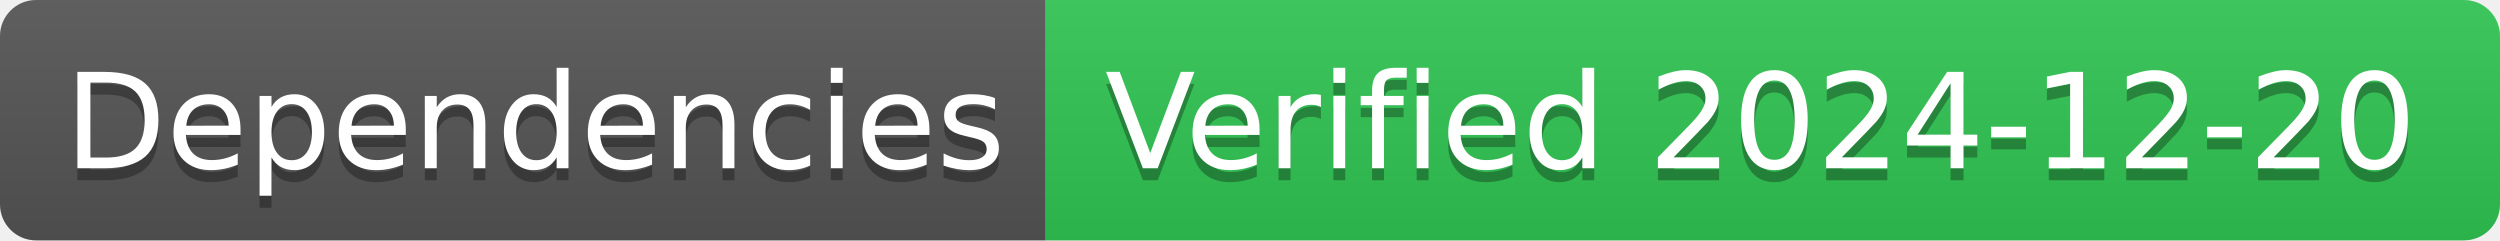
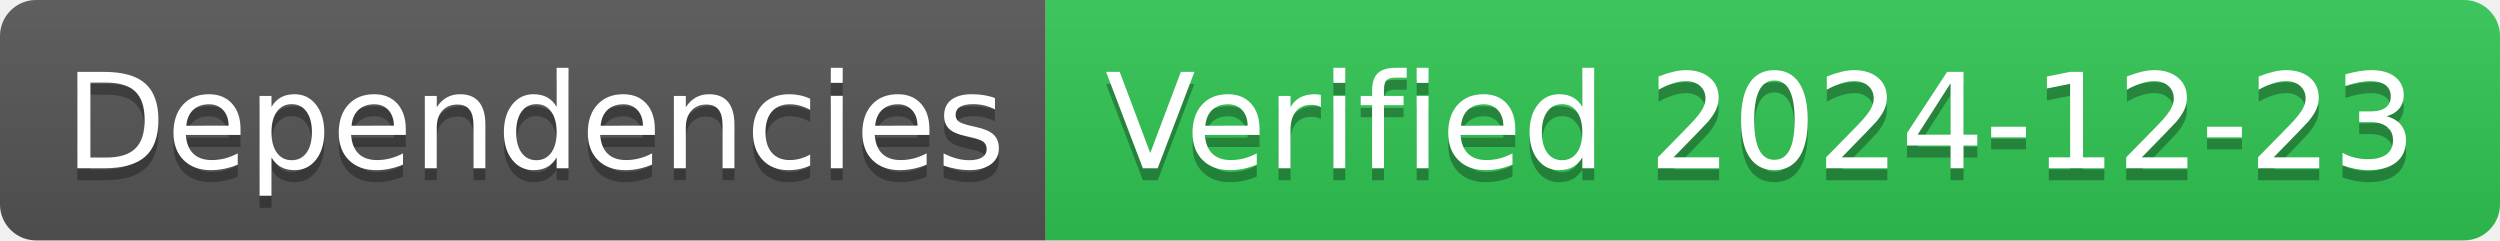
- <svg xmlns="http://www.w3.org/2000/svg" width="208" height="20" role="img" aria-label="Dependencies: Verified 2024-12-20">
+ <svg xmlns="http://www.w3.org/2000/svg" width="208" height="20" role="img" aria-label="Dependencies: Verified 2024-12-23">
  <linearGradient id="s" x2="0" y2="100%">
    <stop offset="0" stop-color="#bbb" stop-opacity=".1" />
    <stop offset="1" stop-opacity=".1" />
  </linearGradient>
  <clipPath id="r">
    <rect width="208" height="20" rx="3" fill="#fff" />
  </clipPath>
  <g clip-path="url(#r)">
    <rect width="87" height="20" fill="#555" />
    <rect x="87" width="121" height="20" fill="#31c653" />
    <rect width="208" height="20" fill="url(#s)" />
  </g>
  <g fill="#fff" text-anchor="middle" font-family="Verdana,Geneva,DejaVu Sans,sans-serif" text-rendering="geometricPrecision" font-size="110">
    <text aria-hidden="true" x="445" y="150" fill="#010101" fill-opacity=".3" transform="scale(.1)" textLength="770">Dependencies</text>
    <text x="445" y="140" transform="scale(.1)" fill="#fff" textLength="770">Dependencies</text>
-     <text aria-hidden="true" x="1465" y="150" fill="#010101" fill-opacity=".3" transform="scale(.1)" textLength="1110">Verified 2024-12-20</text>
-     <text x="1465" y="140" transform="scale(.1)" fill="#fff" textLength="1110">Verified 2024-12-20</text>
+     <text aria-hidden="true" x="1465" y="150" fill="#010101" fill-opacity=".3" transform="scale(.1)" textLength="1110">Verified 2024-12-23</text>
+     <text x="1465" y="140" transform="scale(.1)" fill="#fff" textLength="1110">Verified 2024-12-23</text>
  </g>
</svg>
